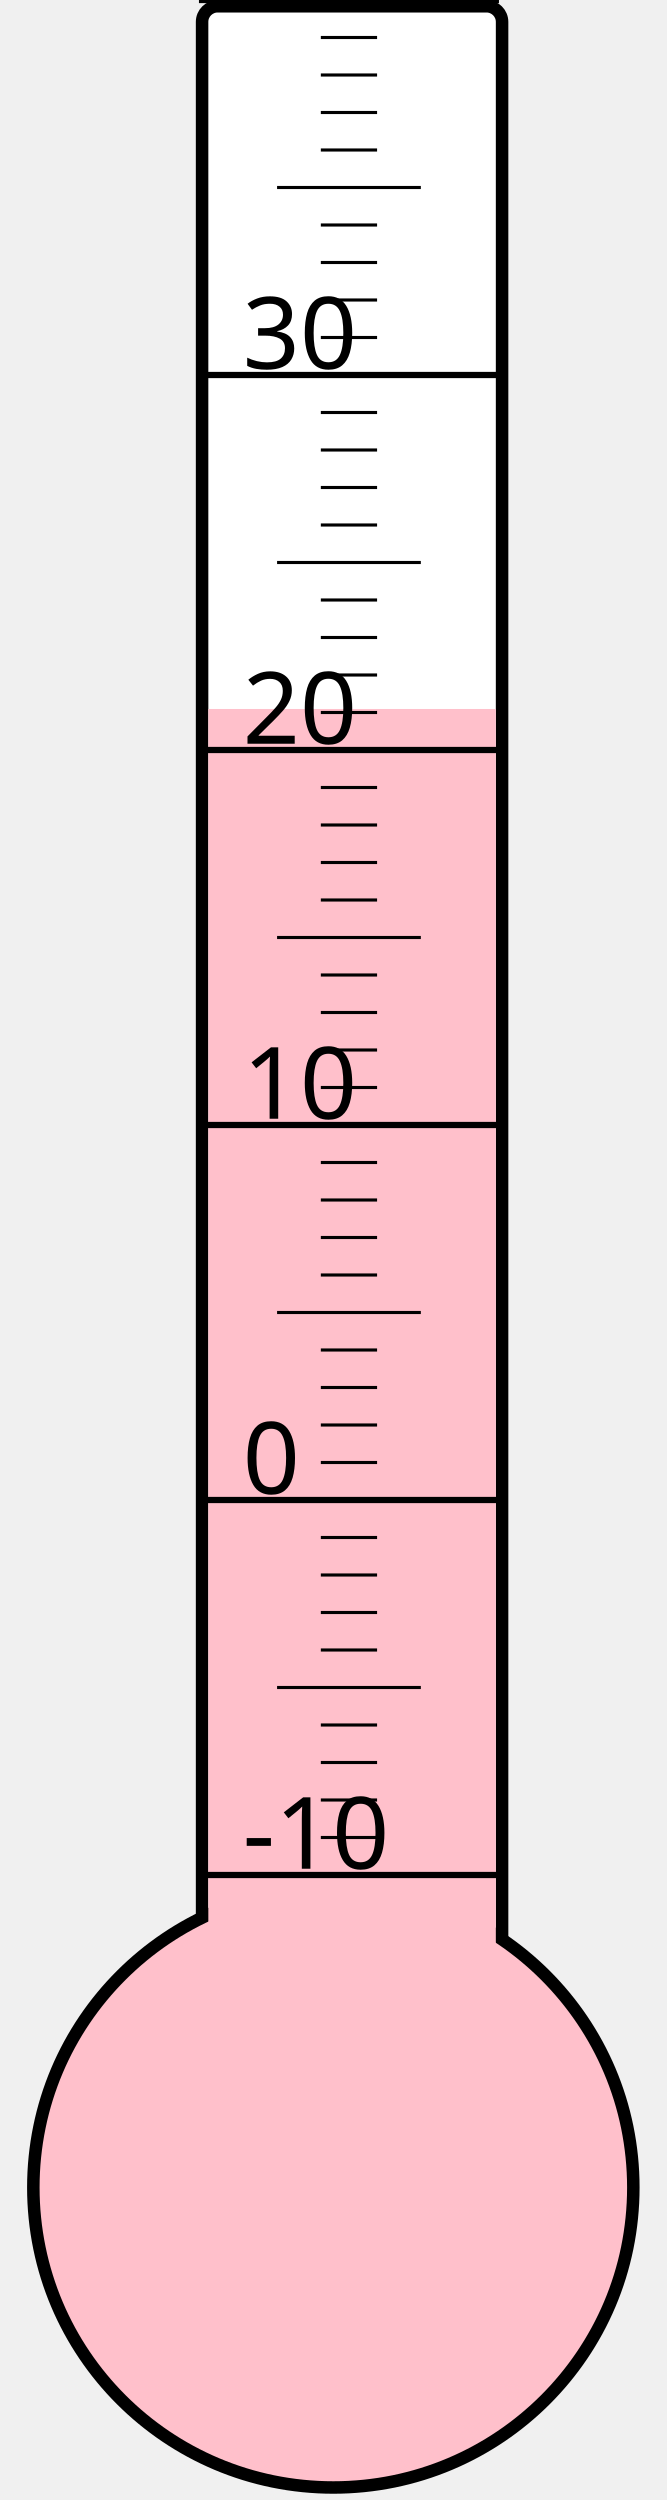
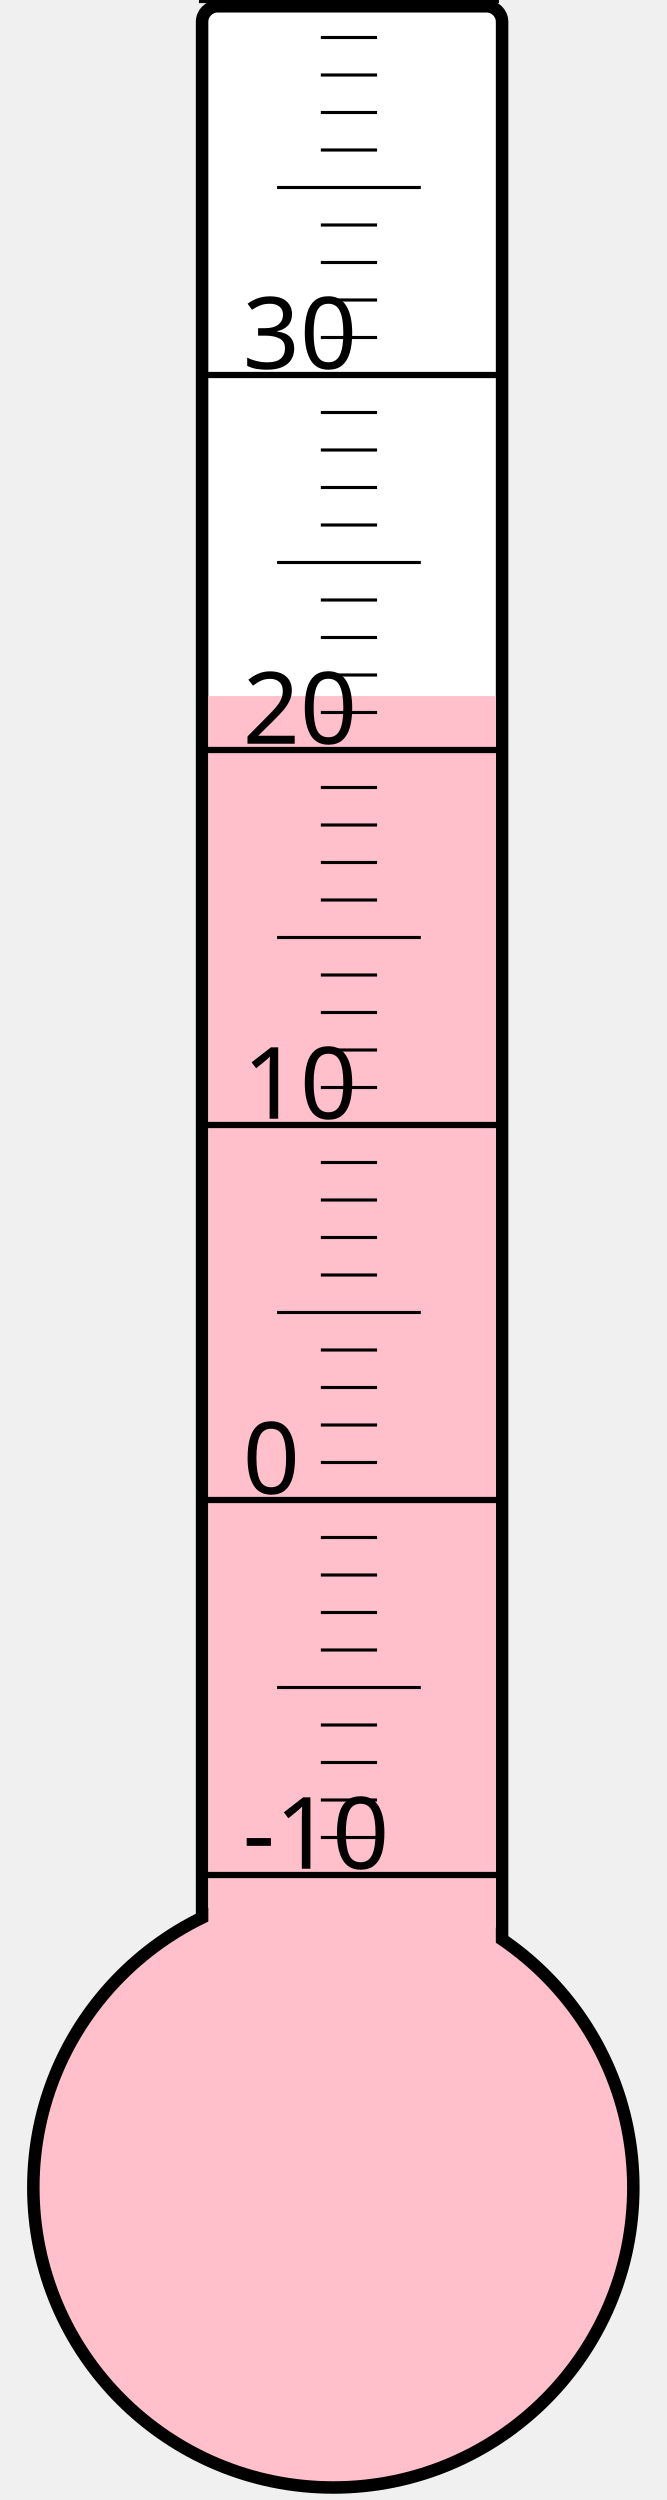
<svg xmlns="http://www.w3.org/2000/svg" width="40px" height="150px" viewBox="0 0 200 800">
  <rect width="200" height="800" x="0" y="0" style="fill: #ffffeb; fill-opacity: 0;" />
  <rect width="96" height="680" x="58" y="2" rx="5" ry="5" style="fill: white; fill-opacity: 1; stroke: black; stroke-width: 4;" />
  <circle cx="100" cy="700" r="96" style="fill: pink; stroke: black; stroke-width: 4;" />
-   <rect width="92" height="473.125" x="60" y="226.875" style="fill: pink; fill-opacity: 1; stroke-width: 0;" />
+   <rect width="92" height="477.25" x="60" y="222.75" style="fill: pink; fill-opacity: 1; stroke-width: 0;" />
  <text x="71" y="598" style="font-family: sans-serif; font-size: 24pt;">-10</text>
  <text x="71" y="478" style="font-family: sans-serif; font-size: 24pt;">0</text>
  <text x="71" y="358" style="font-family: sans-serif; font-size: 24pt;">10</text>
  <text x="71" y="238" style="font-family: sans-serif; font-size: 24pt;">20</text>
  <text x="71" y="118" style="font-family: sans-serif; font-size: 24pt;">30</text>
  <g style="stroke: black;">
    <line x1="57" y1="600" x2="153" y2="600" style="stroke-width: 2;" />
    <line x1="96" y1="588" x2="114" y2="588" style="stroke-width: 1;" />
    <line x1="96" y1="576" x2="114" y2="576" style="stroke-width: 1;" />
    <line x1="96" y1="564" x2="114" y2="564" style="stroke-width: 1;" />
    <line x1="96" y1="552" x2="114" y2="552" style="stroke-width: 1;" />
    <line x1="82" y1="540" x2="128" y2="540" style="stroke-width: 1;" />
    <line x1="96" y1="528" x2="114" y2="528" style="stroke-width: 1;" />
    <line x1="96" y1="516" x2="114" y2="516" style="stroke-width: 1;" />
    <line x1="96" y1="504" x2="114" y2="504" style="stroke-width: 1;" />
    <line x1="96" y1="492" x2="114" y2="492" style="stroke-width: 1;" />
    <line x1="57" y1="480" x2="153" y2="480" style="stroke-width: 2;" />
    <line x1="96" y1="468" x2="114" y2="468" style="stroke-width: 1;" />
    <line x1="96" y1="456" x2="114" y2="456" style="stroke-width: 1;" />
    <line x1="96" y1="444" x2="114" y2="444" style="stroke-width: 1;" />
    <line x1="96" y1="432" x2="114" y2="432" style="stroke-width: 1;" />
    <line x1="82" y1="420" x2="128" y2="420" style="stroke-width: 1;" />
    <line x1="96" y1="408" x2="114" y2="408" style="stroke-width: 1;" />
    <line x1="96" y1="396" x2="114" y2="396" style="stroke-width: 1;" />
    <line x1="96" y1="384" x2="114" y2="384" style="stroke-width: 1;" />
    <line x1="96" y1="372" x2="114" y2="372" style="stroke-width: 1;" />
    <line x1="57" y1="360" x2="153" y2="360" style="stroke-width: 2;" />
    <line x1="96" y1="348" x2="114" y2="348" style="stroke-width: 1;" />
    <line x1="96" y1="336" x2="114" y2="336" style="stroke-width: 1;" />
    <line x1="96" y1="324" x2="114" y2="324" style="stroke-width: 1;" />
    <line x1="96" y1="312" x2="114" y2="312" style="stroke-width: 1;" />
    <line x1="82" y1="300" x2="128" y2="300" style="stroke-width: 1;" />
    <line x1="96" y1="288" x2="114" y2="288" style="stroke-width: 1;" />
    <line x1="96" y1="276" x2="114" y2="276" style="stroke-width: 1;" />
    <line x1="96" y1="264" x2="114" y2="264" style="stroke-width: 1;" />
    <line x1="96" y1="252" x2="114" y2="252" style="stroke-width: 1;" />
    <line x1="57" y1="240" x2="153" y2="240" style="stroke-width: 2;" />
    <line x1="96" y1="228" x2="114" y2="228" style="stroke-width: 1;" />
    <line x1="96" y1="216" x2="114" y2="216" style="stroke-width: 1;" />
    <line x1="96" y1="204" x2="114" y2="204" style="stroke-width: 1;" />
    <line x1="96" y1="192" x2="114" y2="192" style="stroke-width: 1;" />
    <line x1="82" y1="180" x2="128" y2="180" style="stroke-width: 1;" />
    <line x1="96" y1="168" x2="114" y2="168" style="stroke-width: 1;" />
    <line x1="96" y1="156" x2="114" y2="156" style="stroke-width: 1;" />
    <line x1="96" y1="144" x2="114" y2="144" style="stroke-width: 1;" />
    <line x1="96" y1="132" x2="114" y2="132" style="stroke-width: 1;" />
    <line x1="57" y1="120" x2="153" y2="120" style="stroke-width: 2;" />
    <line x1="96" y1="108" x2="114" y2="108" style="stroke-width: 1;" />
    <line x1="96" y1="96" x2="114" y2="96" style="stroke-width: 1;" />
    <line x1="96" y1="84" x2="114" y2="84" style="stroke-width: 1;" />
    <line x1="96" y1="72" x2="114" y2="72" style="stroke-width: 1;" />
    <line x1="82" y1="60" x2="128" y2="60" style="stroke-width: 1;" />
    <line x1="96" y1="48" x2="114" y2="48" style="stroke-width: 1;" />
    <line x1="96" y1="36" x2="114" y2="36" style="stroke-width: 1;" />
    <line x1="96" y1="24" x2="114" y2="24" style="stroke-width: 1;" />
    <line x1="96" y1="12" x2="114" y2="12" style="stroke-width: 1;" />
    <line x1="57" y1="0" x2="153" y2="0" style="stroke-width: 2;" />
  </g>
</svg>
